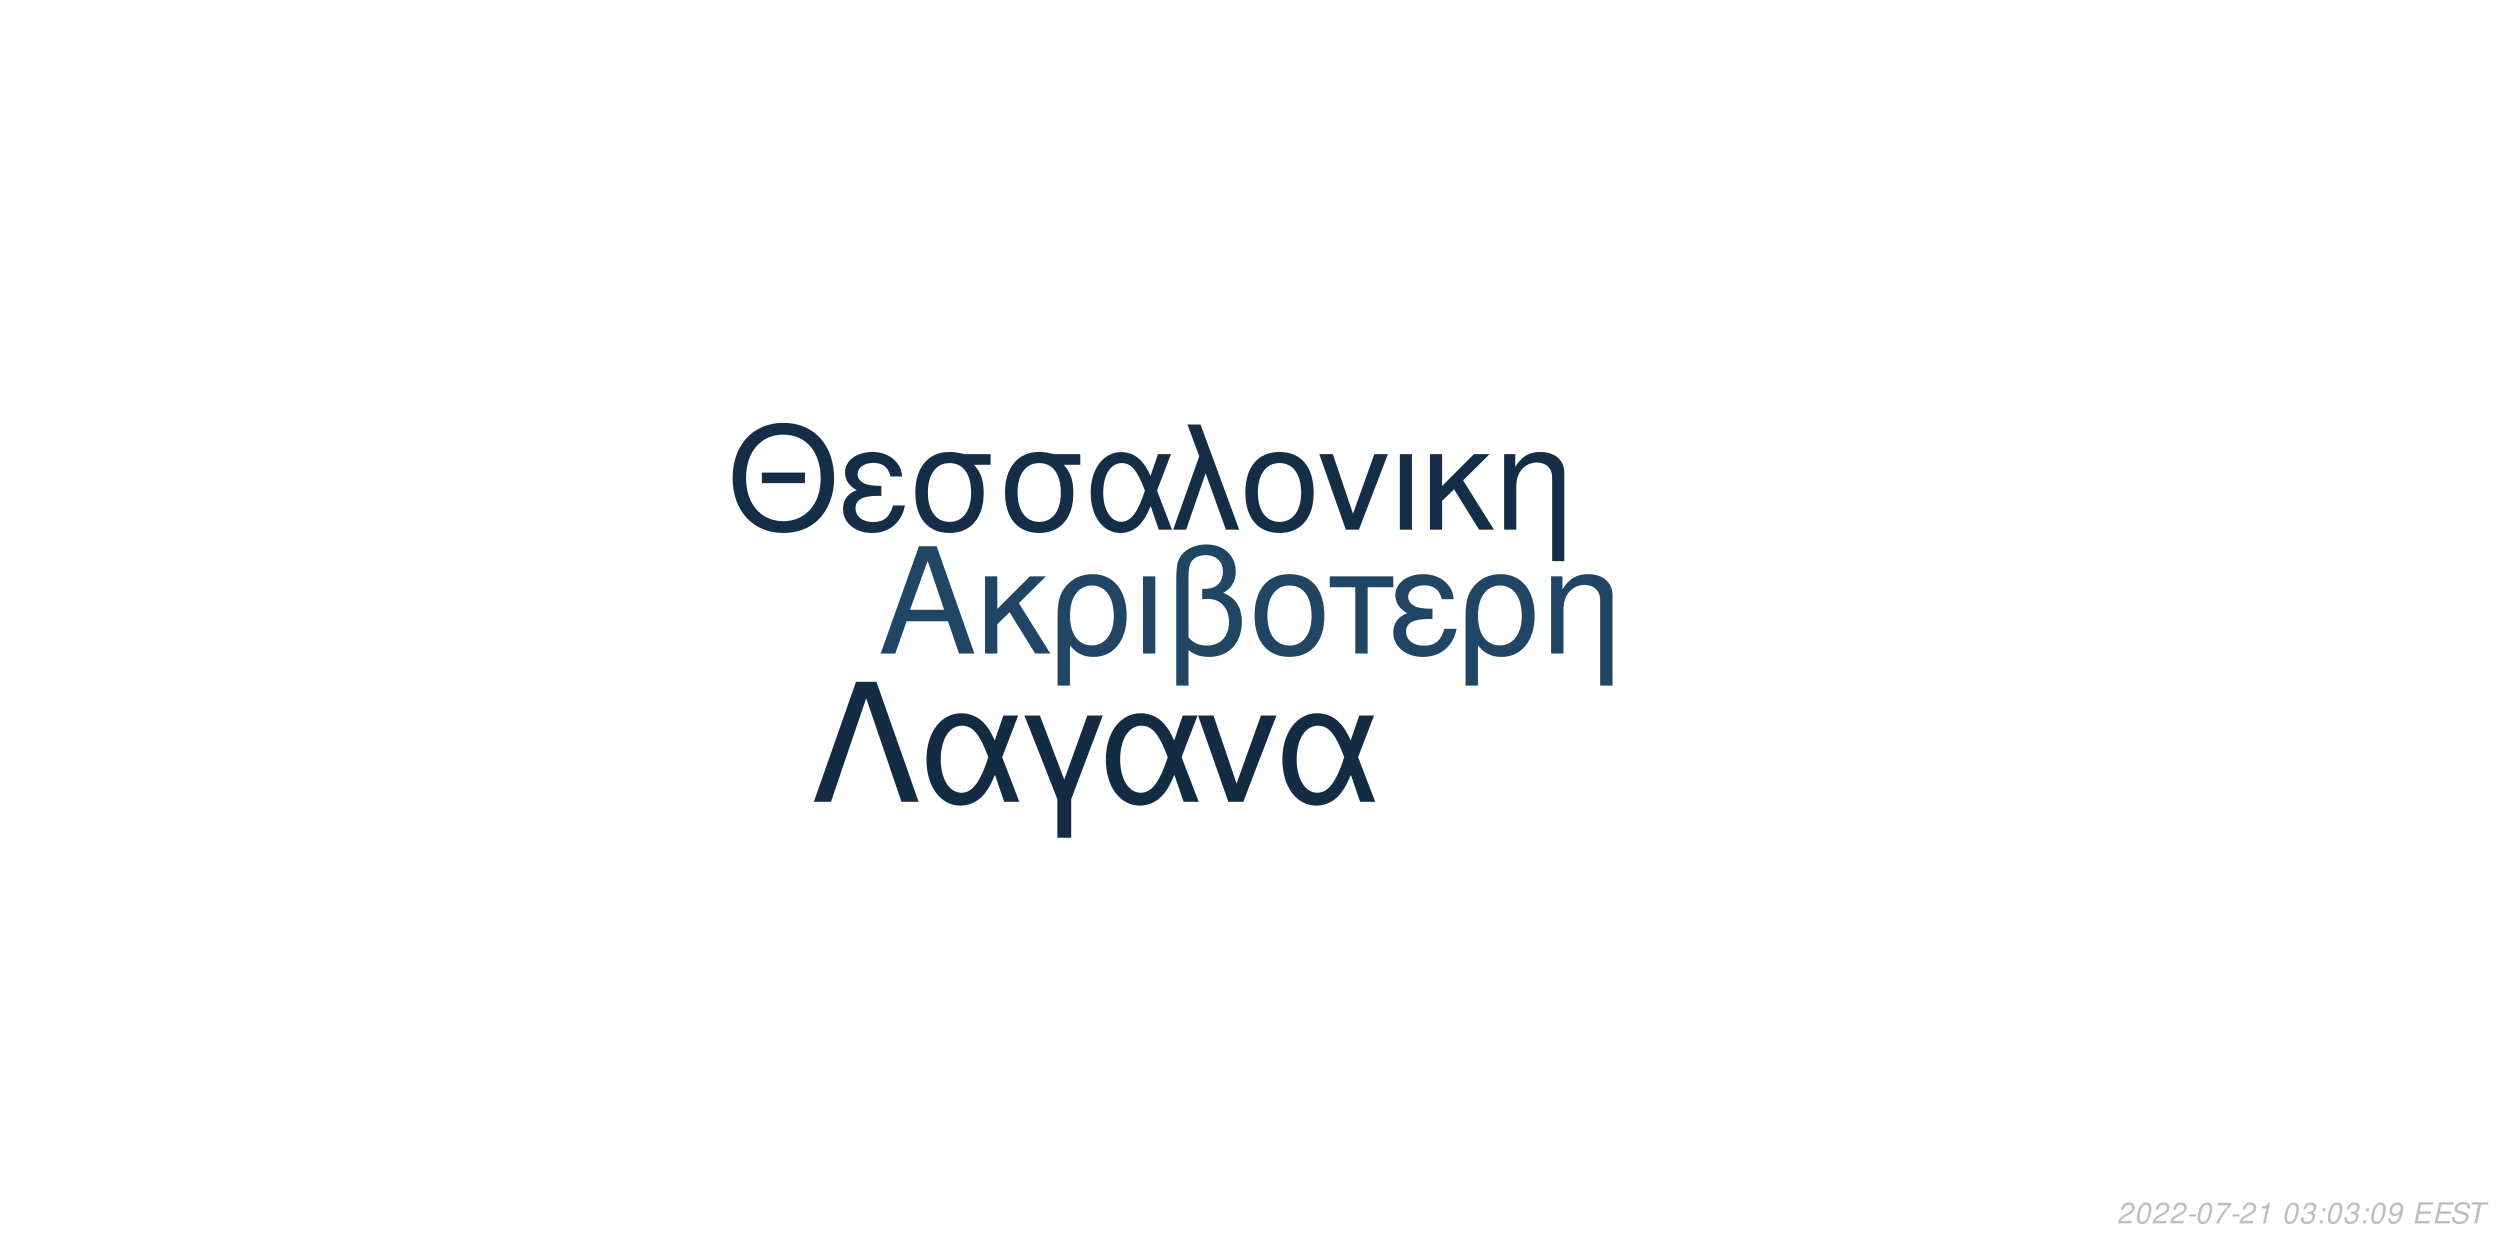
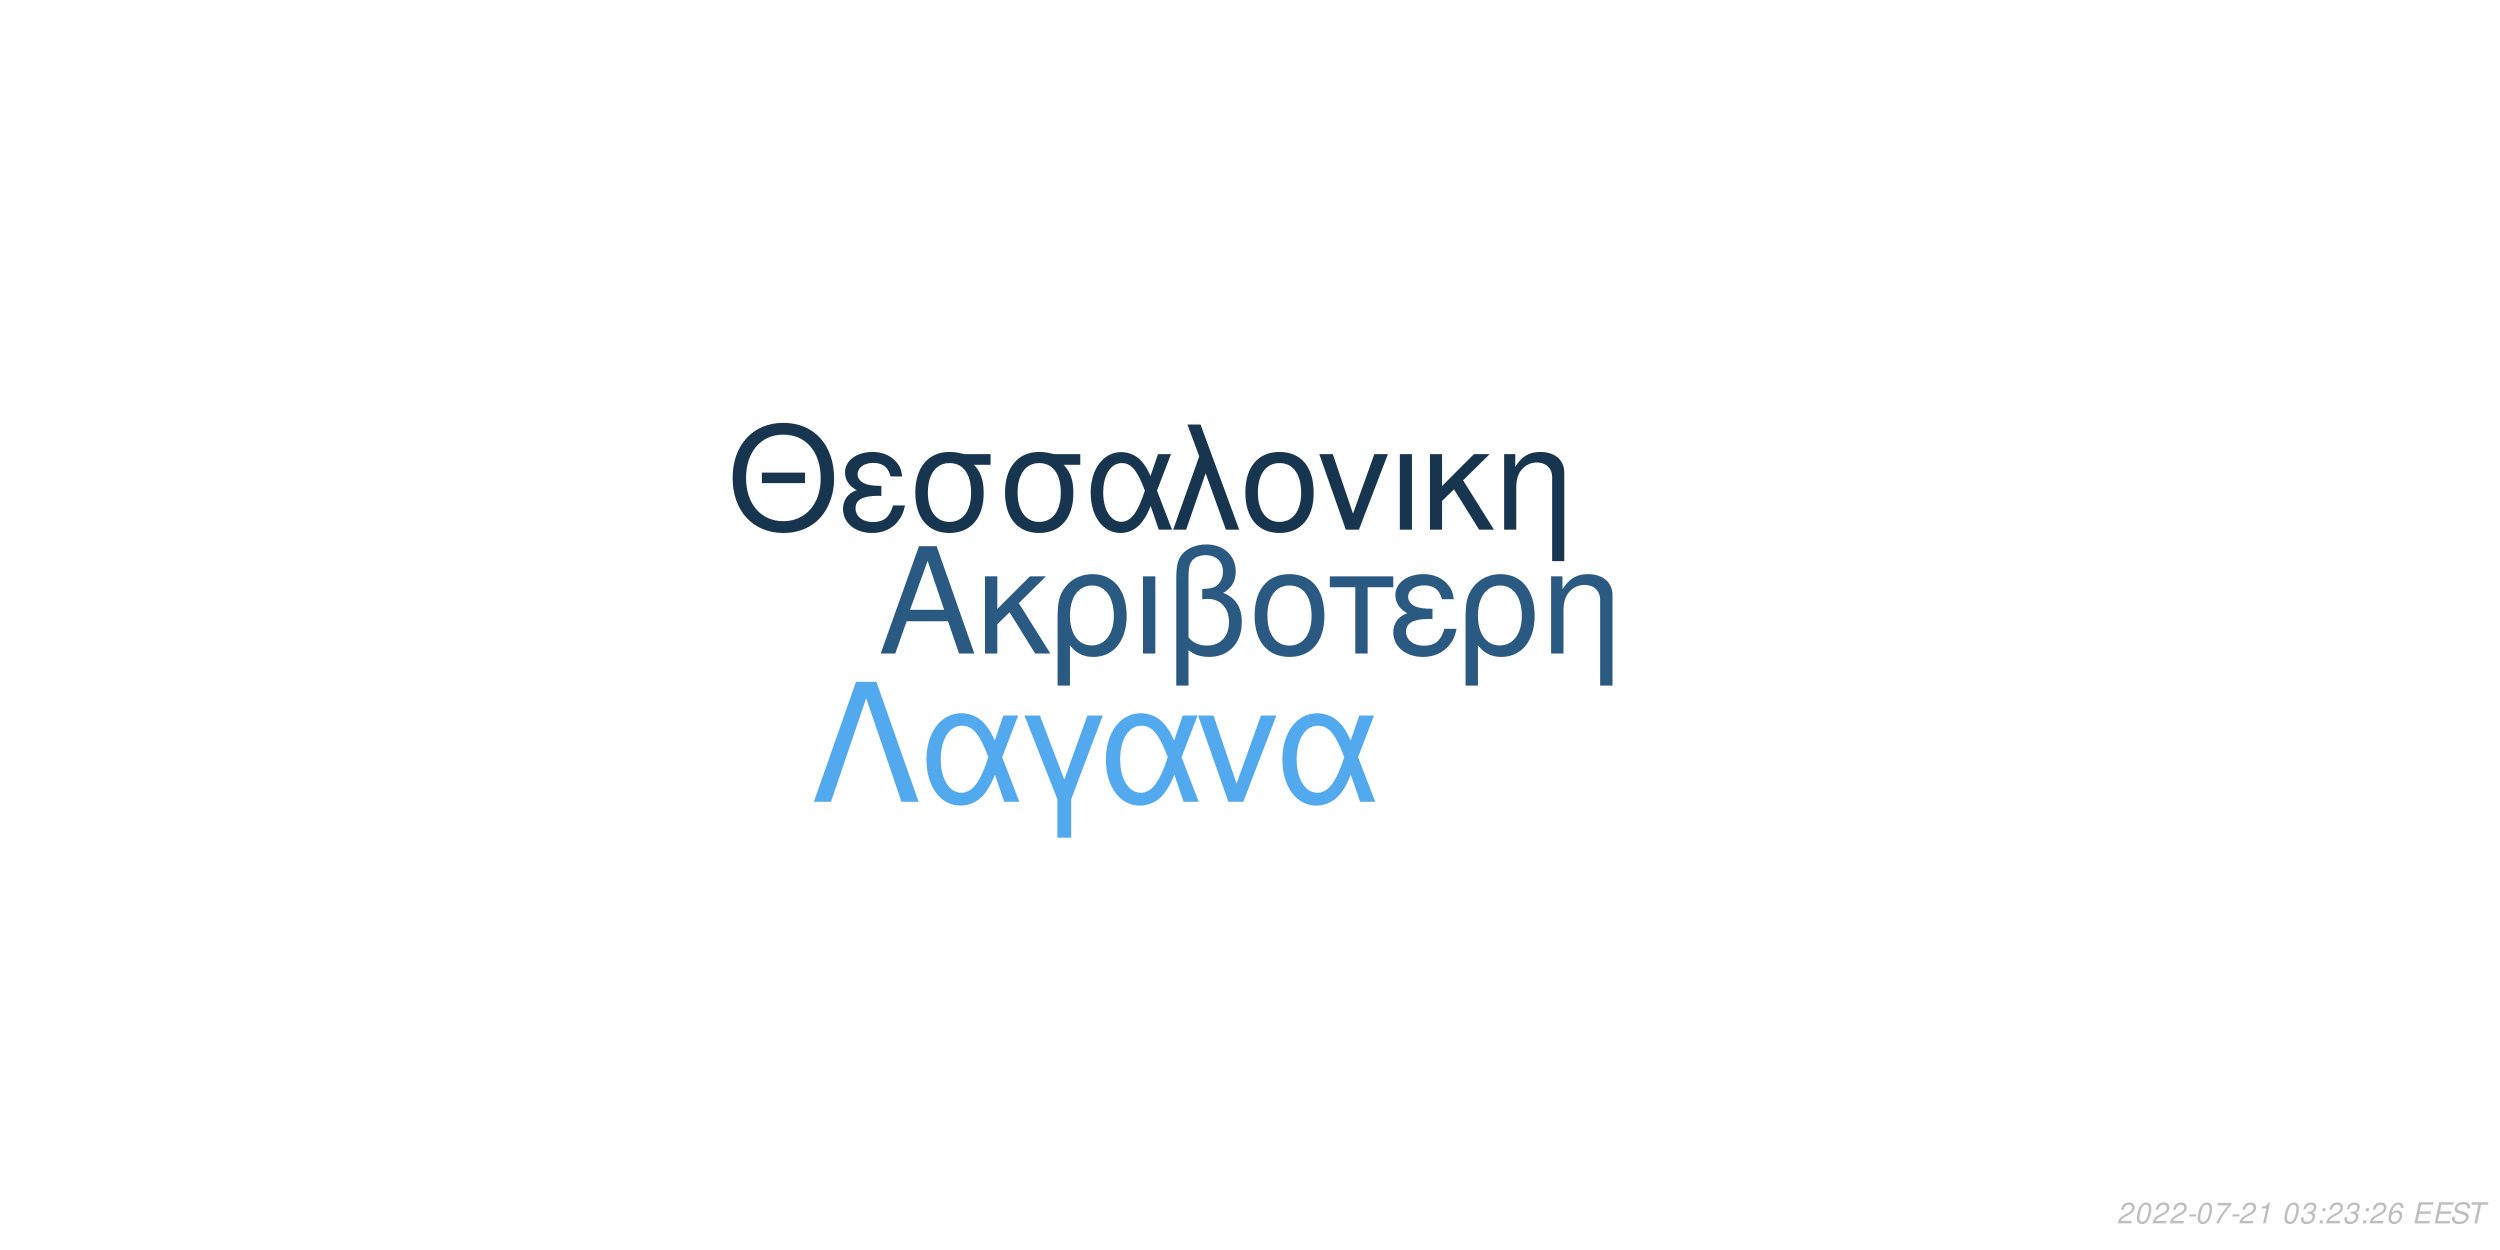
<svg xmlns="http://www.w3.org/2000/svg" xmlns:xlink="http://www.w3.org/1999/xlink" width="864pt" height="432pt" viewBox="0 0 864 432" version="1.1">
  <defs>
    <g>
      <symbol overflow="visible" id="glyph0-0">
        <path style="stroke:none;" d="" />
      </symbol>
      <symbol overflow="visible" id="glyph0-1">
        <path style="stroke:none;" d="M 24.125 -11.141 L 27.938 0 L 33.234 0 L 20.203 -37.094 L 14.094 -37.094 L 0.859 0 L 5.906 0 L 9.828 -11.141 Z M 22.797 -15.109 L 11 -15.109 L 17.094 -32.016 Z M 22.797 -15.109 " />
      </symbol>
      <symbol overflow="visible" id="glyph0-2">
        <path style="stroke:none;" d="M 7.172 -15.422 L 7.172 -26.672 L 2.906 -26.672 L 2.906 0 L 7.172 0 L 7.172 -10.125 L 11.406 -14.25 L 20.25 0 L 25.5 0 L 14.609 -17.406 L 23.969 -26.672 L 18.422 -26.672 Z M 7.172 -15.422 " />
      </symbol>
      <symbol overflow="visible" id="glyph0-3">
        <path style="stroke:none;" d="M 3 11.094 L 7.281 11.094 L 7.281 -2.797 C 9.516 -0.047 11.953 1.172 15.375 1.172 C 22.344 1.172 26.875 -4.422 26.875 -13.031 C 26.875 -21.891 22.297 -27.438 15.062 -27.438 C 11.297 -27.438 7.984 -25.906 5.797 -23.156 C 3.672 -20.516 3 -17.969 3 -12.359 Z M 14.906 -23.516 C 19.547 -23.516 22.438 -19.438 22.438 -12.922 C 22.438 -6.812 19.391 -2.797 14.812 -2.797 C 10.172 -2.797 7.281 -6.766 7.281 -13.125 C 7.281 -19.484 10.234 -23.516 14.906 -23.516 Z M 14.906 -23.516 " />
      </symbol>
      <symbol overflow="visible" id="glyph0-4">
        <path style="stroke:none;" d="M 3.516 0 L 7.781 0 L 7.781 -26.672 L 3.516 -26.672 Z M 3.516 0 " />
      </symbol>
      <symbol overflow="visible" id="glyph0-5">
        <path style="stroke:none;" d="M 4.016 11.094 L 8.25 11.094 L 8.25 -1.172 C 10.172 0.406 12.422 1.172 15.312 1.172 C 22.188 1.172 26.672 -3.609 26.672 -10.891 C 26.672 -15.984 24.578 -19.234 20.25 -20.969 C 23.109 -22.547 24.578 -25.031 24.578 -28.344 C 24.578 -33.844 20.406 -37.703 14.453 -37.703 C 10.938 -37.703 7.734 -36.391 6 -34.25 C 4.484 -32.422 4.016 -30.328 4.016 -25.391 Z M 8.25 -25.656 C 8.25 -29.359 8.5 -30.844 9.469 -32.062 C 10.375 -33.281 12.156 -34 14.094 -34 C 17.812 -34 20.156 -31.812 20.156 -28.297 C 20.156 -25.953 18.984 -23.812 17.297 -23.047 C 16.281 -22.547 15.469 -22.438 12.984 -22.297 L 12.984 -18.781 C 13.734 -18.828 14.344 -18.875 14.969 -18.875 C 19.344 -18.875 22.234 -15.719 22.234 -10.891 C 22.234 -5.906 19.281 -2.75 14.656 -2.75 C 11.953 -2.75 9.922 -3.609 8.25 -5.594 Z M 8.25 -25.656 " />
      </symbol>
      <symbol overflow="visible" id="glyph0-6">
        <path style="stroke:none;" d="M 14.094 -27.438 C 6.562 -27.438 2.094 -22.094 2.094 -13.125 C 2.094 -4.125 6.562 1.172 14.141 1.172 C 21.672 1.172 26.203 -4.172 26.203 -12.922 C 26.203 -22.188 21.828 -27.438 14.094 -27.438 Z M 14.141 -23.516 C 18.938 -23.516 21.781 -19.594 21.781 -12.984 C 21.781 -6.672 18.828 -2.75 14.141 -2.75 C 9.422 -2.75 6.516 -6.672 6.516 -13.125 C 6.516 -19.594 9.422 -23.516 14.141 -23.516 Z M 14.141 -23.516 " />
      </symbol>
      <symbol overflow="visible" id="glyph0-7">
        <path style="stroke:none;" d="M 7.891 0 L 12.156 0 L 12.156 -22.906 L 21.016 -22.906 L 21.016 -26.672 L -0.922 -26.672 L -0.922 -22.906 L 7.891 -22.906 Z M 7.891 0 " />
      </symbol>
      <symbol overflow="visible" id="glyph0-8">
        <path style="stroke:none;" d="M 14.562 -15.469 C 11.344 -15.469 9.562 -15.781 8.297 -16.438 C 6.922 -17.203 6.156 -18.328 6.156 -19.547 C 6.156 -21.891 8.453 -23.562 11.656 -23.562 C 15.062 -23.562 16.953 -22.094 17.812 -18.781 L 21.938 -18.781 C 21.578 -21.266 21.062 -22.5 19.797 -23.922 C 17.812 -26.203 14.906 -27.438 11.453 -27.438 C 5.797 -27.438 1.734 -24.375 1.734 -20.203 C 1.734 -17.609 3.156 -15.375 5.859 -13.938 C 2.797 -12.875 1.016 -10.484 1.016 -7.328 C 1.016 -2.391 5.297 1.172 11.25 1.172 C 14.969 1.172 17.906 -0.109 20.156 -2.641 C 21.578 -4.328 22.297 -5.797 22.906 -8.547 L 18.672 -8.547 C 17.5 -4.422 15.422 -2.703 11.609 -2.703 C 7.938 -2.703 5.438 -4.688 5.438 -7.578 C 5.438 -10.578 7.938 -11.953 13.484 -11.953 C 13.641 -11.953 14.094 -11.953 14.562 -11.906 Z M 14.562 -15.469 " />
      </symbol>
      <symbol overflow="visible" id="glyph0-9">
        <path style="stroke:none;" d="M 3.562 -26.672 L 3.562 0 L 7.844 0 L 7.844 -14.703 C 7.844 -17.906 8.5 -19.891 10.031 -21.531 C 11.406 -22.953 13.188 -23.719 15.062 -23.719 C 18.375 -23.719 20.516 -21.672 20.516 -18.469 L 20.516 11.094 L 24.781 11.094 L 24.781 -20.156 C 24.781 -24.578 21.469 -27.438 16.328 -27.438 C 12.359 -27.438 9.828 -25.906 7.484 -22.188 L 7.484 -26.672 Z M 3.562 -26.672 " />
      </symbol>
      <symbol overflow="visible" id="glyph1-0">
        <path style="stroke:none;" d="" />
      </symbol>
      <symbol overflow="visible" id="glyph1-1">
        <path style="stroke:none;" d="M 26.859 -19.734 L 11.953 -19.734 L 11.953 -16.094 L 26.859 -16.094 Z M 19.328 -36.922 C 8.922 -36.922 1.844 -29.25 1.844 -17.891 C 1.844 -6.484 8.875 1.141 19.391 1.141 C 23.812 1.141 27.703 -0.203 30.641 -2.688 C 34.578 -6.031 36.922 -11.656 36.922 -17.594 C 36.922 -29.297 30 -36.922 19.328 -36.922 Z M 19.328 -32.844 C 27.203 -32.844 32.281 -26.906 32.281 -17.688 C 32.281 -8.922 27.062 -2.938 19.391 -2.938 C 11.609 -2.938 6.484 -8.922 6.484 -17.891 C 6.484 -26.859 11.609 -32.844 19.328 -32.844 Z M 19.328 -32.844 " />
      </symbol>
      <symbol overflow="visible" id="glyph1-2">
        <path style="stroke:none;" d="M 14.25 -15.141 C 11.109 -15.141 9.375 -15.453 8.125 -16.094 C 6.781 -16.844 6.031 -17.938 6.031 -19.141 C 6.031 -21.422 8.266 -23.078 11.406 -23.078 C 14.75 -23.078 16.594 -21.625 17.438 -18.391 L 21.469 -18.391 C 21.125 -20.828 20.625 -22.031 19.391 -23.422 C 17.438 -25.656 14.594 -26.859 11.219 -26.859 C 5.688 -26.859 1.688 -23.875 1.688 -19.781 C 1.688 -17.234 3.094 -15.047 5.734 -13.656 C 2.734 -12.609 1 -10.266 1 -7.172 C 1 -2.344 5.188 1.141 11.016 1.141 C 14.656 1.141 17.547 -0.094 19.734 -2.594 C 21.125 -4.234 21.828 -5.688 22.422 -8.375 L 18.281 -8.375 C 17.141 -4.328 15.094 -2.641 11.359 -2.641 C 7.766 -2.641 5.328 -4.578 5.328 -7.422 C 5.328 -10.359 7.766 -11.703 13.203 -11.703 C 13.359 -11.703 13.797 -11.703 14.25 -11.656 Z M 14.25 -15.141 " />
      </symbol>
      <symbol overflow="visible" id="glyph1-3">
        <path style="stroke:none;" d="M 29 -26.109 L 19.938 -26.109 C 17.594 -26.703 16.438 -26.859 14.703 -26.859 C 7.469 -26.859 2.984 -21.469 2.984 -12.859 C 2.984 -4.031 7.375 1.141 14.797 1.141 C 22.172 1.141 26.609 -4.078 26.609 -12.656 C 26.609 -17.047 25.656 -19.828 23.266 -22.422 L 29 -22.422 Z M 14.797 -23.016 C 19.531 -23.016 22.266 -19.234 22.266 -12.75 C 22.266 -6.531 19.438 -2.688 14.797 -2.688 C 10.172 -2.688 7.328 -6.531 7.328 -12.859 C 7.328 -19.188 10.172 -23.016 14.797 -23.016 Z M 14.797 -23.016 " />
      </symbol>
      <symbol overflow="visible" id="glyph1-4">
        <path style="stroke:none;" d="M 29.344 -26.109 L 24.859 -26.109 L 22.266 -18.578 C 21.125 -21.031 20.484 -22.125 19.328 -23.469 C 17.547 -25.609 14.906 -26.812 12.156 -26.812 C 5.984 -26.812 1.594 -20.984 1.594 -12.812 C 1.594 -4.578 5.828 1.141 11.906 1.141 C 14.953 1.141 17.734 -0.344 19.625 -3.047 C 20.672 -4.531 21.281 -5.688 22.328 -8.172 L 25.109 0 L 29.703 0 L 24.516 -13.5 Z M 20.328 -13.5 C 17.891 -5.922 15.453 -2.734 12.156 -2.734 C 8.516 -2.734 5.922 -6.922 5.922 -12.812 C 5.922 -18.938 8.516 -23.016 12.359 -23.016 C 15.594 -23.016 17.688 -20.531 20.328 -13.5 Z M 20.328 -13.5 " />
      </symbol>
      <symbol overflow="visible" id="glyph1-5">
        <path style="stroke:none;" d="M 1.094 0 L 5.578 0 L 12.312 -19.484 L 19.328 0 L 23.922 0 L 10.562 -36.328 L 6.031 -36.328 L 10.109 -25.359 Z M 1.094 0 " />
      </symbol>
      <symbol overflow="visible" id="glyph1-6">
        <path style="stroke:none;" d="M 13.797 -26.859 C 6.422 -26.859 2.047 -21.625 2.047 -12.859 C 2.047 -4.031 6.422 1.141 13.859 1.141 C 21.234 1.141 25.656 -4.078 25.656 -12.656 C 25.656 -21.719 21.375 -26.859 13.797 -26.859 Z M 13.859 -23.016 C 18.531 -23.016 21.328 -19.188 21.328 -12.703 C 21.328 -6.531 18.438 -2.688 13.859 -2.688 C 9.219 -2.688 6.375 -6.531 6.375 -12.859 C 6.375 -19.188 9.219 -23.016 13.859 -23.016 Z M 13.859 -23.016 " />
      </symbol>
      <symbol overflow="visible" id="glyph1-7">
        <path style="stroke:none;" d="M 14.297 0 L 24.312 -26.109 L 19.625 -26.109 L 12.25 -5.531 L 5.281 -26.109 L 0.594 -26.109 L 9.766 0 Z M 14.297 0 " />
      </symbol>
      <symbol overflow="visible" id="glyph1-8">
        <path style="stroke:none;" d="M 3.438 0 L 7.625 0 L 7.625 -26.109 L 3.438 -26.109 Z M 3.438 0 " />
      </symbol>
      <symbol overflow="visible" id="glyph1-9">
        <path style="stroke:none;" d="M 7.031 -15.094 L 7.031 -26.109 L 2.844 -26.109 L 2.844 0 L 7.031 0 L 7.031 -9.922 L 11.156 -13.953 L 19.828 0 L 24.969 0 L 14.297 -17.047 L 23.469 -26.109 L 18.031 -26.109 Z M 7.031 -15.094 " />
      </symbol>
      <symbol overflow="visible" id="glyph1-10">
        <path style="stroke:none;" d="M 3.484 -26.109 L 3.484 0 L 7.672 0 L 7.672 -14.406 C 7.672 -17.547 8.328 -19.484 9.812 -21.078 C 11.156 -22.469 12.906 -23.219 14.75 -23.219 C 17.984 -23.219 20.078 -21.234 20.078 -18.094 L 20.078 10.859 L 24.266 10.859 L 24.266 -19.734 C 24.266 -24.062 21.031 -26.859 16 -26.859 C 12.109 -26.859 9.609 -25.359 7.328 -21.719 L 7.328 -26.109 Z M 3.484 -26.109 " />
      </symbol>
      <symbol overflow="visible" id="glyph2-0">
        <path style="stroke:none;" d="" />
      </symbol>
      <symbol overflow="visible" id="glyph2-1">
        <path style="stroke:none;" d="M 22.531 -41.484 L 15.484 -41.484 L 0.906 0 L 6.828 0 L 19 -35.797 L 31.188 0 L 37.109 0 Z M 22.531 -41.484 " />
      </symbol>
      <symbol overflow="visible" id="glyph2-2">
        <path style="stroke:none;" d="M 33.516 -29.812 L 28.391 -29.812 L 25.438 -21.219 C 24.125 -24.016 23.391 -25.266 22.078 -26.797 C 20.031 -29.25 17.016 -30.609 13.891 -30.609 C 6.828 -30.609 1.828 -23.953 1.828 -14.625 C 1.828 -5.234 6.656 1.312 13.594 1.312 C 17.078 1.312 20.266 -0.391 22.422 -3.469 C 23.609 -5.172 24.297 -6.484 25.5 -9.328 L 28.688 0 L 33.922 0 L 28 -15.422 Z M 23.219 -15.422 C 20.422 -6.766 17.641 -3.125 13.891 -3.125 C 9.734 -3.125 6.766 -7.906 6.766 -14.625 C 6.766 -21.625 9.734 -26.297 14.109 -26.297 C 17.812 -26.297 20.203 -23.453 23.219 -15.422 Z M 23.219 -15.422 " />
      </symbol>
      <symbol overflow="visible" id="glyph2-3">
        <path style="stroke:none;" d="M 12.062 12.406 L 16.844 12.406 L 16.844 -0.906 L 27.766 -29.812 L 22.422 -29.812 L 14.453 -7.688 L 6.031 -29.812 L 0.688 -29.812 L 12.062 -0.906 Z M 12.062 12.406 " />
      </symbol>
      <symbol overflow="visible" id="glyph2-4">
        <path style="stroke:none;" d="M 16.328 0 L 27.766 -29.812 L 22.422 -29.812 L 14 -6.312 L 6.031 -29.812 L 0.688 -29.812 L 11.156 0 Z M 16.328 0 " />
      </symbol>
      <symbol overflow="visible" id="glyph3-0">
        <path style="stroke:none;" d="" />
      </symbol>
      <symbol overflow="visible" id="glyph3-1">
        <path style="stroke:none;" d="M 5.234 -0.875 L 1.469 -0.875 C 1.641 -1.375 2.203 -1.891 3.109 -2.344 L 4.234 -2.938 C 5.562 -3.625 6.219 -4.469 6.219 -5.484 C 6.219 -5.938 6.062 -6.359 5.797 -6.656 C 5.469 -7.047 4.984 -7.234 4.312 -7.234 C 2.766 -7.234 1.891 -6.453 1.484 -4.734 L 2.375 -4.734 C 2.484 -5.188 2.609 -5.484 2.797 -5.75 C 3.094 -6.203 3.609 -6.453 4.188 -6.453 C 4.891 -6.453 5.344 -6.031 5.344 -5.375 C 5.344 -4.703 4.859 -4.094 4.016 -3.656 L 2.984 -3.125 C 1.234 -2.188 0.797 -1.656 0.344 -0.016 L 5.047 -0.016 Z M 5.234 -0.875 " />
      </symbol>
      <symbol overflow="visible" id="glyph3-2">
        <path style="stroke:none;" d="M 4.203 -7.234 C 3.375 -7.234 2.688 -6.812 2.125 -5.984 C 1.484 -5.047 0.984 -3.188 0.984 -1.734 C 0.984 -1.109 1.172 -0.562 1.484 -0.266 C 1.797 0.047 2.281 0.234 2.766 0.234 C 3.625 0.234 4.281 -0.156 4.859 -1.016 C 5.516 -1.953 6 -3.797 6 -5.266 C 6 -6.5 5.328 -7.234 4.203 -7.234 Z M 4.094 -6.453 C 4.734 -6.453 5.125 -5.984 5.125 -5.156 C 5.125 -4.203 4.781 -2.625 4.406 -1.812 C 3.984 -0.938 3.516 -0.547 2.875 -0.547 C 2.25 -0.547 1.875 -1.031 1.875 -1.828 C 1.875 -2.797 2.203 -4.344 2.594 -5.203 C 2.984 -6.047 3.453 -6.453 4.094 -6.453 Z M 4.094 -6.453 " />
      </symbol>
      <symbol overflow="visible" id="glyph3-3">
        <path style="stroke:none;" d="M 3.516 -3.125 L 1.125 -3.125 L 0.969 -2.406 L 3.359 -2.406 Z M 3.516 -3.125 " />
      </symbol>
      <symbol overflow="visible" id="glyph3-4">
        <path style="stroke:none;" d="M 6.703 -7.094 L 1.953 -7.094 L 1.766 -6.219 L 5.594 -6.219 C 3.344 -3.688 2.266 -2.109 1.375 0 L 2.344 0 C 3.031 -1.906 4.828 -4.594 6.547 -6.281 Z M 6.703 -7.094 " />
      </symbol>
      <symbol overflow="visible" id="glyph3-5">
        <path style="stroke:none;" d="M 3.703 -5.188 L 2.594 0 L 3.469 0 L 5.016 -7.234 L 4.438 -7.234 C 3.906 -6.156 3.688 -6.016 2.234 -5.812 L 2.109 -5.188 Z M 3.703 -5.188 " />
      </symbol>
      <symbol overflow="visible" id="glyph3-6">
        <path style="stroke:none;" d="" />
      </symbol>
      <symbol overflow="visible" id="glyph3-7">
        <path style="stroke:none;" d="M 2.922 -3.312 C 3.125 -3.344 3.234 -3.344 3.375 -3.344 C 4.203 -3.344 4.688 -3 4.688 -2.406 C 4.688 -1.312 3.906 -0.547 2.781 -0.547 C 2.047 -0.547 1.594 -0.938 1.594 -1.562 C 1.594 -1.719 1.609 -1.844 1.656 -2.094 L 0.766 -2.094 C 0.734 -1.797 0.719 -1.641 0.719 -1.469 C 0.719 -0.375 1.406 0.234 2.641 0.234 C 3.547 0.234 4.297 -0.078 4.812 -0.656 C 5.266 -1.156 5.562 -1.875 5.562 -2.547 C 5.562 -3.125 5.344 -3.453 4.797 -3.734 C 5.641 -4.234 6.016 -4.844 6.016 -5.734 C 6.016 -6.656 5.312 -7.234 4.203 -7.234 C 3.375 -7.234 2.672 -6.938 2.188 -6.375 C 1.891 -6.031 1.703 -5.641 1.516 -4.906 L 2.391 -4.906 C 2.5 -5.359 2.594 -5.594 2.734 -5.812 C 3.047 -6.234 3.516 -6.453 4.078 -6.453 C 4.734 -6.453 5.141 -6.125 5.141 -5.578 C 5.141 -5.188 5.016 -4.797 4.797 -4.547 C 4.516 -4.234 4 -4.062 3.266 -4.062 L 3.078 -4.062 Z M 2.922 -3.312 " />
      </symbol>
      <symbol overflow="visible" id="glyph3-8">
        <path style="stroke:none;" d="M 2.359 -1.031 L 1.312 -1.031 L 1.094 0 L 2.141 0 Z M 3.266 -5.234 L 2.219 -5.234 L 2 -4.203 L 3.047 -4.203 Z M 3.266 -5.234 " />
      </symbol>
      <symbol overflow="visible" id="glyph3-9">
-         <path style="stroke:none;" d="M 0.844 -1.656 C 0.844 -1.547 0.844 -1.438 0.844 -1.375 C 0.844 -0.406 1.531 0.234 2.578 0.234 C 3.203 0.234 3.766 0.016 4.297 -0.438 C 4.938 -1 5.312 -1.656 5.594 -2.719 C 5.844 -3.672 6.016 -4.766 6.016 -5.375 C 6.016 -5.844 5.844 -6.328 5.547 -6.656 C 5.203 -7.031 4.703 -7.234 4.062 -7.234 C 2.516 -7.234 1.297 -5.938 1.297 -4.266 C 1.297 -3.203 1.984 -2.547 3.047 -2.547 C 3.484 -2.547 3.953 -2.672 4.281 -2.891 C 4.406 -2.984 4.547 -3.078 4.828 -3.344 C 4.438 -1.484 3.703 -0.547 2.703 -0.547 C 2.109 -0.547 1.719 -0.938 1.719 -1.547 L 1.719 -1.656 Z M 3.953 -6.453 C 4.625 -6.453 5.141 -5.953 5.141 -5.281 C 5.141 -4.188 4.312 -3.312 3.297 -3.312 C 2.594 -3.312 2.172 -3.734 2.172 -4.453 C 2.172 -5.562 2.984 -6.453 3.953 -6.453 Z M 3.953 -6.453 " />
+         <path style="stroke:none;" d="M 6.125 -5.344 L 6.141 -5.625 C 6.141 -6.609 5.453 -7.234 4.391 -7.234 C 3.438 -7.234 2.641 -6.719 2.016 -5.703 C 1.422 -4.781 0.938 -2.953 0.938 -1.688 C 0.938 -0.516 1.688 0.234 2.859 0.234 C 3.703 0.234 4.438 -0.156 5 -0.875 C 5.406 -1.422 5.672 -2.156 5.672 -2.766 C 5.672 -3.812 4.969 -4.5 3.906 -4.5 C 3.234 -4.5 2.672 -4.234 2.094 -3.625 C 2.406 -5.375 3.234 -6.453 4.25 -6.453 C 4.703 -6.453 5.062 -6.234 5.172 -5.844 C 5.203 -5.719 5.234 -5.578 5.25 -5.344 Z M 3.656 -3.734 C 4.344 -3.734 4.797 -3.281 4.797 -2.625 C 4.797 -1.469 3.984 -0.547 2.984 -0.547 C 2.297 -0.547 1.812 -1.047 1.812 -1.766 C 1.812 -2.859 2.625 -3.734 3.656 -3.734 Z M 3.656 -3.734 " />
      </symbol>
      <symbol overflow="visible" id="glyph3-10">
        <path style="stroke:none;" d="M 2.547 -3.312 L 6.5 -3.312 L 6.688 -4.141 L 2.719 -4.141 L 3.219 -6.469 L 7.344 -6.469 L 7.516 -7.297 L 2.453 -7.297 L 0.906 0 L 6.125 0 L 6.297 -0.812 L 2.016 -0.812 Z M 2.547 -3.312 " />
      </symbol>
      <symbol overflow="visible" id="glyph3-11">
        <path style="stroke:none;" d="M 7.062 -5.156 C 7.125 -5.438 7.141 -5.562 7.141 -5.703 C 7.141 -6.156 6.938 -6.594 6.594 -6.891 C 6.188 -7.25 5.656 -7.406 4.875 -7.406 C 3.844 -7.406 3.047 -7.125 2.5 -6.562 C 2.094 -6.141 1.781 -5.438 1.781 -4.922 C 1.781 -4.297 2.219 -3.766 2.891 -3.562 L 4.594 -3.094 C 5.406 -2.859 5.734 -2.578 5.734 -2.094 C 5.734 -1.781 5.547 -1.406 5.266 -1.141 C 4.844 -0.766 4.266 -0.578 3.453 -0.578 C 2.328 -0.578 1.812 -0.984 1.812 -1.906 C 1.812 -2.047 1.812 -2.125 1.844 -2.312 L 0.984 -2.312 C 0.906 -2.062 0.891 -1.906 0.891 -1.688 C 0.891 -0.484 1.797 0.234 3.297 0.234 C 4.359 0.234 5.234 -0.062 5.812 -0.609 C 6.344 -1.078 6.688 -1.797 6.688 -2.375 C 6.688 -2.641 6.609 -2.906 6.453 -3.156 C 6.234 -3.5 5.938 -3.703 5.469 -3.828 L 3.75 -4.312 C 2.984 -4.547 2.734 -4.734 2.734 -5.188 C 2.734 -5.547 2.875 -5.844 3.188 -6.109 C 3.547 -6.438 4.031 -6.594 4.703 -6.594 C 5.266 -6.594 5.688 -6.484 5.906 -6.297 C 6.094 -6.125 6.219 -5.797 6.219 -5.516 C 6.219 -5.422 6.203 -5.344 6.188 -5.156 Z M 7.062 -5.156 " />
      </symbol>
      <symbol overflow="visible" id="glyph3-12">
        <path style="stroke:none;" d="M 4.938 -6.469 L 7.312 -6.469 L 7.484 -7.297 L 1.75 -7.297 L 1.578 -6.469 L 3.984 -6.469 L 2.609 0 L 3.547 0 Z M 4.938 -6.469 " />
      </symbol>
    </g>
  </defs>
  <g id="surface1">
    <rect x="0" y="0" width="864" height="432" style="fill:rgb(100%,100%,100%);fill-opacity:1;stroke:none;" />
-     <g style="fill:rgb(12.549%,27.059%,39.608%);fill-opacity:1;">
+     <g style="fill:rgb(16.471%,34.902%,50.588%);fill-opacity:1;">
      <use xlink:href="#glyph0-1" x="303.5" y="225.861" />
      <use xlink:href="#glyph0-2" x="337.5" y="225.861" />
      <use xlink:href="#glyph0-3" x="362.5" y="225.861" />
      <use xlink:href="#glyph0-4" x="391.5" y="225.861" />
      <use xlink:href="#glyph0-5" x="402.5" y="225.861" />
      <use xlink:href="#glyph0-6" x="431.5" y="225.861" />
      <use xlink:href="#glyph0-7" x="460.5" y="225.861" />
      <use xlink:href="#glyph0-8" x="480.5" y="225.861" />
      <use xlink:href="#glyph0-3" x="503.5" y="225.861" />
      <use xlink:href="#glyph0-9" x="532.5" y="225.861" />
    </g>
-     <g style="fill:rgb(8.235%,18.039%,27.843%);fill-opacity:1;">
+     <g style="fill:rgb(9.412%,20.784%,31.373%);fill-opacity:1;">
      <use xlink:href="#glyph1-1" x="251.348" y="183.058" />
      <use xlink:href="#glyph1-2" x="290.348" y="183.058" />
      <use xlink:href="#glyph1-3" x="313.348" y="183.058" />
      <use xlink:href="#glyph1-3" x="344.348" y="183.058" />
      <use xlink:href="#glyph1-4" x="375.348" y="183.058" />
      <use xlink:href="#glyph1-5" x="404.348" y="183.058" />
      <use xlink:href="#glyph1-6" x="428.348" y="183.058" />
      <use xlink:href="#glyph1-7" x="455.348" y="183.058" />
      <use xlink:href="#glyph1-8" x="480.348" y="183.058" />
      <use xlink:href="#glyph1-9" x="491.348" y="183.058" />
      <use xlink:href="#glyph1-10" x="516.348" y="183.058" />
    </g>
-     <g style="fill:rgb(7.451%,16.863%,26.275%);fill-opacity:1;">
+     <g style="fill:rgb(32.157%,66.275%,92.941%);fill-opacity:1;">
      <use xlink:href="#glyph2-1" x="280.359" y="277.105" />
      <use xlink:href="#glyph2-2" x="318.359" y="277.105" />
      <use xlink:href="#glyph2-3" x="353.359" y="277.105" />
      <use xlink:href="#glyph2-2" x="380.359" y="277.105" />
      <use xlink:href="#glyph2-4" x="413.359" y="277.105" />
      <use xlink:href="#glyph2-2" x="441.359" y="277.105" />
    </g>
    <g style="fill:rgb(74.51%,74.51%,74.51%);fill-opacity:1;">
      <use xlink:href="#glyph3-1" x="731.52" y="422.81" />
      <use xlink:href="#glyph3-2" x="737.52" y="422.81" />
      <use xlink:href="#glyph3-1" x="743.52" y="422.81" />
      <use xlink:href="#glyph3-1" x="749.52" y="422.81" />
      <use xlink:href="#glyph3-3" x="755.52" y="422.81" />
      <use xlink:href="#glyph3-2" x="758.52" y="422.81" />
      <use xlink:href="#glyph3-4" x="764.52" y="422.81" />
      <use xlink:href="#glyph3-3" x="770.52" y="422.81" />
      <use xlink:href="#glyph3-1" x="773.52" y="422.81" />
      <use xlink:href="#glyph3-5" x="779.52" y="422.81" />
      <use xlink:href="#glyph3-6" x="785.52" y="422.81" />
      <use xlink:href="#glyph3-2" x="788.52" y="422.81" />
      <use xlink:href="#glyph3-7" x="794.52" y="422.81" />
      <use xlink:href="#glyph3-8" x="800.52" y="422.81" />
-       <use xlink:href="#glyph3-2" x="803.52" y="422.81" />
+       <use xlink:href="#glyph3-1" x="803.52" y="422.81" />
      <use xlink:href="#glyph3-7" x="809.52" y="422.81" />
      <use xlink:href="#glyph3-8" x="815.52" y="422.81" />
-       <use xlink:href="#glyph3-2" x="818.52" y="422.81" />
+       <use xlink:href="#glyph3-1" x="818.52" y="422.81" />
      <use xlink:href="#glyph3-9" x="824.52" y="422.81" />
      <use xlink:href="#glyph3-6" x="830.52" y="422.81" />
      <use xlink:href="#glyph3-10" x="833.52" y="422.81" />
      <use xlink:href="#glyph3-10" x="840.52" y="422.81" />
      <use xlink:href="#glyph3-11" x="846.52" y="422.81" />
      <use xlink:href="#glyph3-12" x="852.52" y="422.81" />
    </g>
  </g>
</svg>
